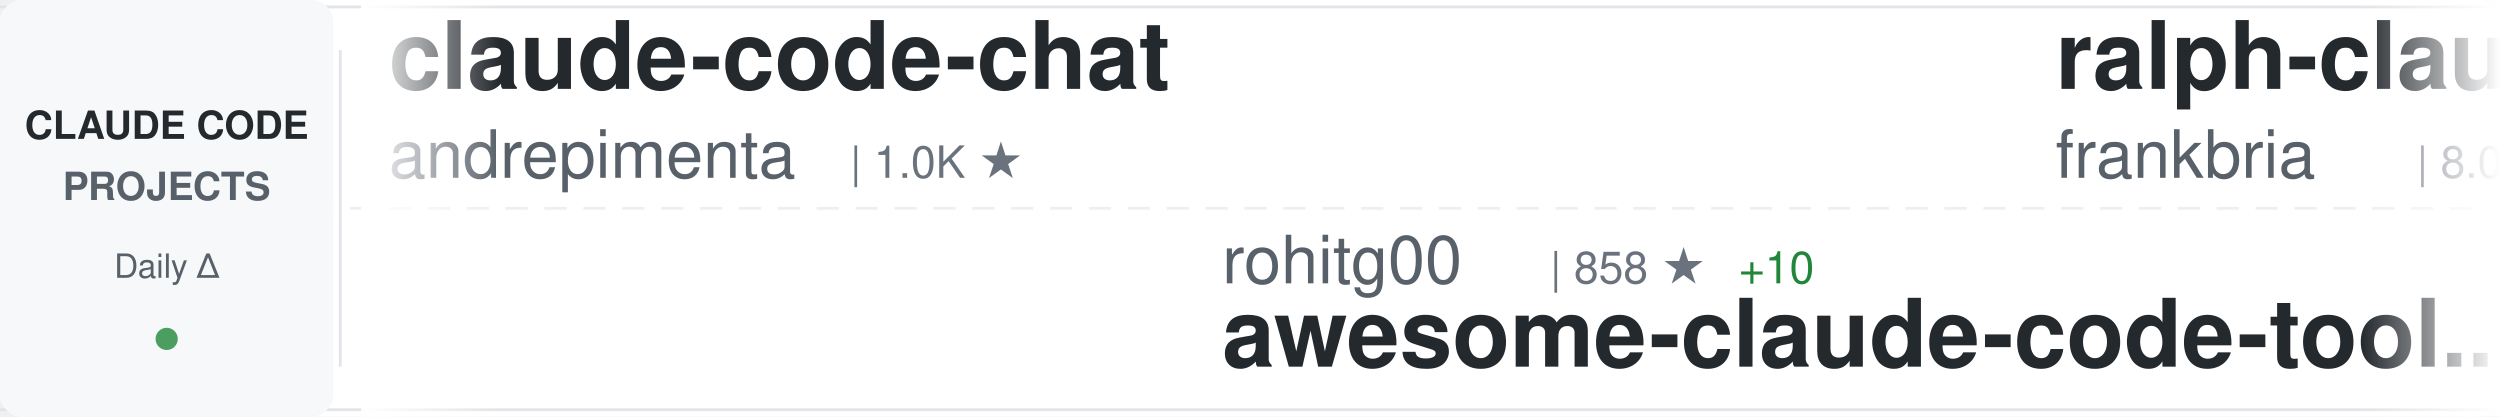
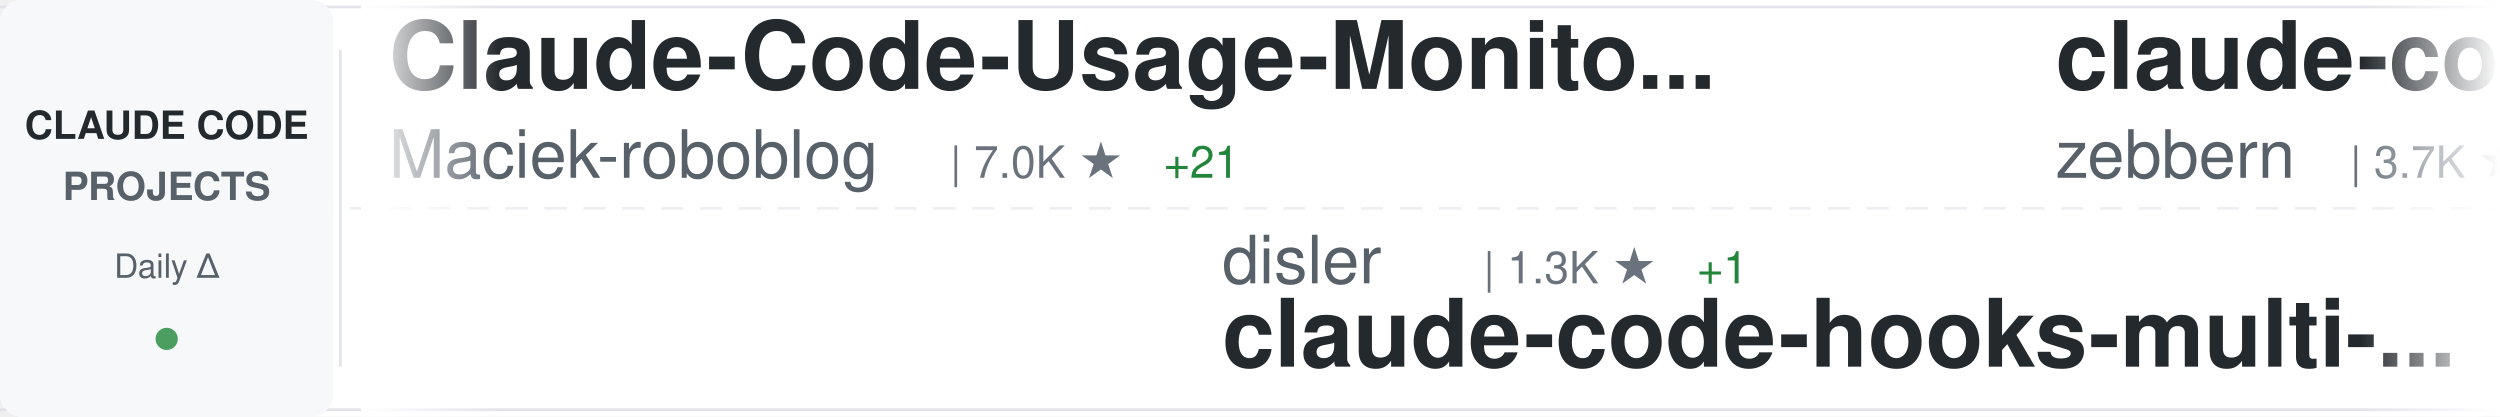
<svg xmlns="http://www.w3.org/2000/svg" width="900" height="150">
  <defs>
    <linearGradient id="awesomeLeftFade" x1="0%" y1="0%" x2="100%" y2="0%">
      <stop offset="0%" style="stop-color:#ffffff;stop-opacity:1" />
      <stop offset="100%" style="stop-color:#ffffff;stop-opacity:0" />
    </linearGradient>
    <linearGradient id="awesomeRightFade" x1="0%" y1="0%" x2="100%" y2="0%">
      <stop offset="0%" style="stop-color:#ffffff;stop-opacity:0" />
      <stop offset="100%" style="stop-color:#ffffff;stop-opacity:1" />
    </linearGradient>
  </defs>
  <rect width="900" height="150" fill="#ffffff" rx="8" />
  <rect x="0" y="2" width="900" height="1" fill="#e1e4e8" />
  <rect x="0" y="147" width="900" height="1" fill="#e1e4e8" />
  <line x1="0" y1="75" x2="900" y2="75" stroke="#e1e4e8" stroke-width="1" stroke-dasharray="8 6" opacity="0.6" />
  <rect x="0" y="0" width="120" height="150" fill="#f6f8fa" rx="8" />
  <text x="60" y="50" font-family="-apple-system, BlinkMacSystemFont, 'Segoe UI', Helvetica, Arial, sans-serif" font-size="14" font-weight="600" fill="#24292e" text-anchor="middle">CLAUDE CODE</text>
  <text x="60" y="72" font-family="-apple-system, BlinkMacSystemFont, 'Segoe UI', Helvetica, Arial, sans-serif" font-size="14" font-weight="600" fill="#586069" text-anchor="middle">PROJECTS</text>
  <text x="60" y="100" font-family="-apple-system, BlinkMacSystemFont, 'Segoe UI', Helvetica, Arial, sans-serif" font-size="12" font-weight="500" fill="#586069" text-anchor="middle">Daily Δ</text>
  <circle cx="60" cy="122" r="4" fill="#22863a" opacity="0.8" />
  <rect x="122" y="18" width="1" height="114" fill="#e1e4e8" />
  <clipPath id="awesomeTickerClip">
    <rect x="130" y="0" width="770" height="150" />
  </clipPath>
  <g clip-path="url(#awesomeTickerClip)">
    <g id="awesomeTickerItems">
      <animateTransform attributeName="transform" attributeType="XML" type="translate" from="0 0" to="-3000 0" dur="54s" repeatCount="indefinite" />
      <g transform="translate(0, 0)">
-         <text x="140" y="32" font-family="-apple-system, BlinkMacSystemFont, 'Segoe UI', Helvetica, Arial, sans-serif" font-size="34" font-weight="600" fill="#24292e">claude-code-chat</text>
-         <text x="140" y="64" font-family="-apple-system, BlinkMacSystemFont, 'Segoe UI', Helvetica, Arial, sans-serif" font-size="24" font-weight="400" fill="#586069">andrepimenta</text>
-         <text x="306" y="64" font-family="-apple-system, BlinkMacSystemFont, 'Segoe UI', Helvetica, Arial, sans-serif" font-size="16" font-weight="500" fill="#6a737d">| 1.0K ★</text>
+         <text x="140" y="32" font-family="-apple-system, BlinkMacSystemFont, 'Segoe UI', Helvetica, Arial, sans-serif" font-size="34" font-weight="600" fill="#24292e">Claude-Code-Usage-Monito...</text>
+         <text x="140" y="64" font-family="-apple-system, BlinkMacSystemFont, 'Segoe UI', Helvetica, Arial, sans-serif" font-size="24" font-weight="400" fill="#586069">Maciek-roboblog</text>
+         <text x="342" y="64" font-family="-apple-system, BlinkMacSystemFont, 'Segoe UI', Helvetica, Arial, sans-serif" font-size="16" font-weight="500" fill="#6a737d">| 7.0K ★</text>
+         <text x="419" y="64" font-family="-apple-system, BlinkMacSystemFont, 'Segoe UI', Helvetica, Arial, sans-serif" font-size="16" font-weight="500" fill="#22863a"> +21</text>
      </g>
      <g transform="translate(300, 0)">
-         <text x="140" y="102" font-family="-apple-system, BlinkMacSystemFont, 'Segoe UI', Helvetica, Arial, sans-serif" font-size="24" font-weight="400" fill="#586069">rohitg00</text>
-         <text x="258" y="102" font-family="-apple-system, BlinkMacSystemFont, 'Segoe UI', Helvetica, Arial, sans-serif" font-size="16" font-weight="500" fill="#6a737d">| 858 ★</text>
-         <text x="326" y="102" font-family="-apple-system, BlinkMacSystemFont, 'Segoe UI', Helvetica, Arial, sans-serif" font-size="16" font-weight="500" fill="#22863a"> +10</text>
-         <text x="140" y="132" font-family="-apple-system, BlinkMacSystemFont, 'Segoe UI', Helvetica, Arial, sans-serif" font-size="34" font-weight="600" fill="#24292e">awesome-claude-code-tool...</text>
+         <text x="140" y="102" font-family="-apple-system, BlinkMacSystemFont, 'Segoe UI', Helvetica, Arial, sans-serif" font-size="24" font-weight="400" fill="#586069">disler</text>
+         <text x="234" y="102" font-family="-apple-system, BlinkMacSystemFont, 'Segoe UI', Helvetica, Arial, sans-serif" font-size="16" font-weight="500" fill="#6a737d">| 1.3K ★</text>
+         <text x="311" y="102" font-family="-apple-system, BlinkMacSystemFont, 'Segoe UI', Helvetica, Arial, sans-serif" font-size="16" font-weight="500" fill="#22863a"> +1</text>
+         <text x="140" y="132" font-family="-apple-system, BlinkMacSystemFont, 'Segoe UI', Helvetica, Arial, sans-serif" font-size="34" font-weight="600" fill="#24292e">claude-code-hooks-multi-...</text>
      </g>
      <g transform="translate(600, 0)">
-         <text x="140" y="32" font-family="-apple-system, BlinkMacSystemFont, 'Segoe UI', Helvetica, Arial, sans-serif" font-size="34" font-weight="600" fill="#24292e">ralph-claude-code</text>
-         <text x="140" y="64" font-family="-apple-system, BlinkMacSystemFont, 'Segoe UI', Helvetica, Arial, sans-serif" font-size="24" font-weight="400" fill="#586069">frankbria</text>
-         <text x="270" y="64" font-family="-apple-system, BlinkMacSystemFont, 'Segoe UI', Helvetica, Arial, sans-serif" font-size="16" font-weight="500" fill="#6a737d">| 8.0K ★</text>
-         <text x="347" y="64" font-family="-apple-system, BlinkMacSystemFont, 'Segoe UI', Helvetica, Arial, sans-serif" font-size="16" font-weight="500" fill="#22863a"> +33</text>
+         <text x="140" y="32" font-family="-apple-system, BlinkMacSystemFont, 'Segoe UI', Helvetica, Arial, sans-serif" font-size="34" font-weight="600" fill="#24292e">claude-code-guide</text>
+         <text x="140" y="64" font-family="-apple-system, BlinkMacSystemFont, 'Segoe UI', Helvetica, Arial, sans-serif" font-size="24" font-weight="400" fill="#586069">zebbern</text>
+         <text x="246" y="64" font-family="-apple-system, BlinkMacSystemFont, 'Segoe UI', Helvetica, Arial, sans-serif" font-size="16" font-weight="500" fill="#6a737d">| 3.7K ★</text>
+         <text x="323" y="64" font-family="-apple-system, BlinkMacSystemFont, 'Segoe UI', Helvetica, Arial, sans-serif" font-size="16" font-weight="500" fill="#22863a"> +9</text>
      </g>
      <g transform="translate(900, 0)">
-         <text x="140" y="102" font-family="-apple-system, BlinkMacSystemFont, 'Segoe UI', Helvetica, Arial, sans-serif" font-size="24" font-weight="400" fill="#586069">disler</text>
-         <text x="234" y="102" font-family="-apple-system, BlinkMacSystemFont, 'Segoe UI', Helvetica, Arial, sans-serif" font-size="16" font-weight="500" fill="#6a737d">| 3.3K ★</text>
-         <text x="311" y="102" font-family="-apple-system, BlinkMacSystemFont, 'Segoe UI', Helvetica, Arial, sans-serif" font-size="16" font-weight="500" fill="#22863a"> +6</text>
-         <text x="140" y="132" font-family="-apple-system, BlinkMacSystemFont, 'Segoe UI', Helvetica, Arial, sans-serif" font-size="34" font-weight="600" fill="#24292e">claude-code-hooks-master...</text>
+         <text x="140" y="102" font-family="-apple-system, BlinkMacSystemFont, 'Segoe UI', Helvetica, Arial, sans-serif" font-size="24" font-weight="400" fill="#586069">winfunc</text>
+         <text x="246" y="102" font-family="-apple-system, BlinkMacSystemFont, 'Segoe UI', Helvetica, Arial, sans-serif" font-size="16" font-weight="500" fill="#6a737d">| 21.0K ★</text>
+         <text x="332" y="102" font-family="-apple-system, BlinkMacSystemFont, 'Segoe UI', Helvetica, Arial, sans-serif" font-size="16" font-weight="500" fill="#22863a"> +24</text>
+         <text x="140" y="132" font-family="-apple-system, BlinkMacSystemFont, 'Segoe UI', Helvetica, Arial, sans-serif" font-size="34" font-weight="600" fill="#24292e">opcode</text>
      </g>
      <g transform="translate(1200, 0)">
-         <text x="140" y="32" font-family="-apple-system, BlinkMacSystemFont, 'Segoe UI', Helvetica, Arial, sans-serif" font-size="34" font-weight="600" fill="#24292e">claude-task-master</text>
-         <text x="140" y="64" font-family="-apple-system, BlinkMacSystemFont, 'Segoe UI', Helvetica, Arial, sans-serif" font-size="24" font-weight="400" fill="#586069">eyaltoledano</text>
-         <text x="306" y="64" font-family="-apple-system, BlinkMacSystemFont, 'Segoe UI', Helvetica, Arial, sans-serif" font-size="16" font-weight="500" fill="#6a737d">| 26.0K ★</text>
-         <text x="392" y="64" font-family="-apple-system, BlinkMacSystemFont, 'Segoe UI', Helvetica, Arial, sans-serif" font-size="16" font-weight="500" fill="#22863a"> +8</text>
+         <text x="140" y="32" font-family="-apple-system, BlinkMacSystemFont, 'Segoe UI', Helvetica, Arial, sans-serif" font-size="34" font-weight="600" fill="#24292e">openskills</text>
+         <text x="140" y="64" font-family="-apple-system, BlinkMacSystemFont, 'Segoe UI', Helvetica, Arial, sans-serif" font-size="24" font-weight="400" fill="#586069">numman-ali</text>
+         <text x="282" y="64" font-family="-apple-system, BlinkMacSystemFont, 'Segoe UI', Helvetica, Arial, sans-serif" font-size="16" font-weight="500" fill="#6a737d">| 9.1K ★</text>
+         <text x="359" y="64" font-family="-apple-system, BlinkMacSystemFont, 'Segoe UI', Helvetica, Arial, sans-serif" font-size="16" font-weight="500" fill="#22863a"> +26</text>
      </g>
      <g transform="translate(1500, 0)">
-         <text x="140" y="102" font-family="-apple-system, BlinkMacSystemFont, 'Segoe UI', Helvetica, Arial, sans-serif" font-size="24" font-weight="400" fill="#586069">anthropics</text>
-         <text x="282" y="102" font-family="-apple-system, BlinkMacSystemFont, 'Segoe UI', Helvetica, Arial, sans-serif" font-size="16" font-weight="500" fill="#6a737d">| 12.9K ★</text>
-         <text x="368" y="102" font-family="-apple-system, BlinkMacSystemFont, 'Segoe UI', Helvetica, Arial, sans-serif" font-size="16" font-weight="500" fill="#22863a"> +222</text>
-         <text x="140" y="132" font-family="-apple-system, BlinkMacSystemFont, 'Segoe UI', Helvetica, Arial, sans-serif" font-size="34" font-weight="600" fill="#24292e">claude-plugins-official</text>
+         <text x="140" y="102" font-family="-apple-system, BlinkMacSystemFont, 'Segoe UI', Helvetica, Arial, sans-serif" font-size="24" font-weight="400" fill="#586069">Pimzino</text>
+         <text x="246" y="102" font-family="-apple-system, BlinkMacSystemFont, 'Segoe UI', Helvetica, Arial, sans-serif" font-size="16" font-weight="500" fill="#6a737d">| 3.6K ★</text>
+         <text x="323" y="102" font-family="-apple-system, BlinkMacSystemFont, 'Segoe UI', Helvetica, Arial, sans-serif" font-size="16" font-weight="500" fill="#22863a"> +9</text>
+         <text x="140" y="132" font-family="-apple-system, BlinkMacSystemFont, 'Segoe UI', Helvetica, Arial, sans-serif" font-size="34" font-weight="600" fill="#24292e">claude-code-spec-workflo...</text>
      </g>
      <g transform="translate(1800, 0)">
-         <text x="140" y="32" font-family="-apple-system, BlinkMacSystemFont, 'Segoe UI', Helvetica, Arial, sans-serif" font-size="34" font-weight="600" fill="#24292e">claude-code-sub-agents</text>
-         <text x="140" y="64" font-family="-apple-system, BlinkMacSystemFont, 'Segoe UI', Helvetica, Arial, sans-serif" font-size="24" font-weight="400" fill="#586069">lst97</text>
-         <text x="222" y="64" font-family="-apple-system, BlinkMacSystemFont, 'Segoe UI', Helvetica, Arial, sans-serif" font-size="16" font-weight="500" fill="#6a737d">| 1.5K ★</text>
-         <text x="299" y="64" font-family="-apple-system, BlinkMacSystemFont, 'Segoe UI', Helvetica, Arial, sans-serif" font-size="16" font-weight="500" fill="#22863a"> +5</text>
+         <text x="140" y="32" font-family="-apple-system, BlinkMacSystemFont, 'Segoe UI', Helvetica, Arial, sans-serif" font-size="34" font-weight="600" fill="#24292e">happy</text>
+         <text x="140" y="64" font-family="-apple-system, BlinkMacSystemFont, 'Segoe UI', Helvetica, Arial, sans-serif" font-size="24" font-weight="400" fill="#586069">slopus</text>
+         <text x="234" y="64" font-family="-apple-system, BlinkMacSystemFont, 'Segoe UI', Helvetica, Arial, sans-serif" font-size="16" font-weight="500" fill="#6a737d">| 15.8K ★</text>
+         <text x="320" y="64" font-family="-apple-system, BlinkMacSystemFont, 'Segoe UI', Helvetica, Arial, sans-serif" font-size="16" font-weight="500" fill="#22863a"> +89</text>
      </g>
      <g transform="translate(2100, 0)">
-         <text x="140" y="102" font-family="-apple-system, BlinkMacSystemFont, 'Segoe UI', Helvetica, Arial, sans-serif" font-size="24" font-weight="400" fill="#586069">JessyTsui</text>
-         <text x="270" y="102" font-family="-apple-system, BlinkMacSystemFont, 'Segoe UI', Helvetica, Arial, sans-serif" font-size="16" font-weight="500" fill="#6a737d">| 1.2K ★</text>
-         <text x="347" y="102" font-family="-apple-system, BlinkMacSystemFont, 'Segoe UI', Helvetica, Arial, sans-serif" font-size="16" font-weight="500" fill="#22863a"> +2</text>
-         <text x="140" y="132" font-family="-apple-system, BlinkMacSystemFont, 'Segoe UI', Helvetica, Arial, sans-serif" font-size="34" font-weight="600" fill="#24292e">Claude-Code-Remote</text>
+         <text x="140" y="102" font-family="-apple-system, BlinkMacSystemFont, 'Segoe UI', Helvetica, Arial, sans-serif" font-size="24" font-weight="400" fill="#586069">wanshuiyin</text>
+         <text x="282" y="102" font-family="-apple-system, BlinkMacSystemFont, 'Segoe UI', Helvetica, Arial, sans-serif" font-size="16" font-weight="500" fill="#6a737d">| 2.7K ★</text>
+         <text x="359" y="102" font-family="-apple-system, BlinkMacSystemFont, 'Segoe UI', Helvetica, Arial, sans-serif" font-size="16" font-weight="500" fill="#22863a"> +259</text>
+         <text x="140" y="132" font-family="-apple-system, BlinkMacSystemFont, 'Segoe UI', Helvetica, Arial, sans-serif" font-size="34" font-weight="600" fill="#24292e">Auto-claude-code-researc...</text>
      </g>
      <g transform="translate(2400, 0)">
-         <text x="140" y="32" font-family="-apple-system, BlinkMacSystemFont, 'Segoe UI', Helvetica, Arial, sans-serif" font-size="34" font-weight="600" fill="#24292e">everything-claude-code</text>
-         <text x="140" y="64" font-family="-apple-system, BlinkMacSystemFont, 'Segoe UI', Helvetica, Arial, sans-serif" font-size="24" font-weight="400" fill="#586069">affaan-m</text>
-         <text x="258" y="64" font-family="-apple-system, BlinkMacSystemFont, 'Segoe UI', Helvetica, Arial, sans-serif" font-size="16" font-weight="500" fill="#6a737d">| 88.4K ★</text>
-         <text x="344" y="64" font-family="-apple-system, BlinkMacSystemFont, 'Segoe UI', Helvetica, Arial, sans-serif" font-size="16" font-weight="500" fill="#22863a"> +2.7K</text>
+         <text x="140" y="32" font-family="-apple-system, BlinkMacSystemFont, 'Segoe UI', Helvetica, Arial, sans-serif" font-size="34" font-weight="600" fill="#24292e">edmunds-claude-code</text>
+         <text x="140" y="64" font-family="-apple-system, BlinkMacSystemFont, 'Segoe UI', Helvetica, Arial, sans-serif" font-size="24" font-weight="400" fill="#586069">edmund-io</text>
+         <text x="270" y="64" font-family="-apple-system, BlinkMacSystemFont, 'Segoe UI', Helvetica, Arial, sans-serif" font-size="16" font-weight="500" fill="#6a737d">| 1.3K ★</text>
+         <text x="347" y="64" font-family="-apple-system, BlinkMacSystemFont, 'Segoe UI', Helvetica, Arial, sans-serif" font-size="16" font-weight="500" fill="#22863a"> +2</text>
      </g>
      <g transform="translate(2700, 0)">
+         <text x="140" y="102" font-family="-apple-system, BlinkMacSystemFont, 'Segoe UI', Helvetica, Arial, sans-serif" font-size="24" font-weight="400" fill="#586069">greggh</text>
+         <text x="234" y="102" font-family="-apple-system, BlinkMacSystemFont, 'Segoe UI', Helvetica, Arial, sans-serif" font-size="16" font-weight="500" fill="#6a737d">| 1.9K ★</text>
+         <text x="311" y="102" font-family="-apple-system, BlinkMacSystemFont, 'Segoe UI', Helvetica, Arial, sans-serif" font-size="16" font-weight="500" fill="#22863a"> +4</text>
+         <text x="140" y="132" font-family="-apple-system, BlinkMacSystemFont, 'Segoe UI', Helvetica, Arial, sans-serif" font-size="34" font-weight="600" fill="#24292e">claude-code.nvim</text>
+       </g>
+       <g transform="translate(3000, 0)">
+         <text x="140" y="32" font-family="-apple-system, BlinkMacSystemFont, 'Segoe UI', Helvetica, Arial, sans-serif" font-size="34" font-weight="600" fill="#24292e">Claude-Code-Usage-Monito...</text>
+         <text x="140" y="64" font-family="-apple-system, BlinkMacSystemFont, 'Segoe UI', Helvetica, Arial, sans-serif" font-size="24" font-weight="400" fill="#586069">Maciek-roboblog</text>
+         <text x="342" y="64" font-family="-apple-system, BlinkMacSystemFont, 'Segoe UI', Helvetica, Arial, sans-serif" font-size="16" font-weight="500" fill="#6a737d">| 7.0K ★</text>
+         <text x="419" y="64" font-family="-apple-system, BlinkMacSystemFont, 'Segoe UI', Helvetica, Arial, sans-serif" font-size="16" font-weight="500" fill="#22863a"> +21</text>
+       </g>
+       <g transform="translate(3300, 0)">
        <text x="140" y="102" font-family="-apple-system, BlinkMacSystemFont, 'Segoe UI', Helvetica, Arial, sans-serif" font-size="24" font-weight="400" fill="#586069">disler</text>
        <text x="234" y="102" font-family="-apple-system, BlinkMacSystemFont, 'Segoe UI', Helvetica, Arial, sans-serif" font-size="16" font-weight="500" fill="#6a737d">| 1.3K ★</text>
-         <text x="311" y="102" font-family="-apple-system, BlinkMacSystemFont, 'Segoe UI', Helvetica, Arial, sans-serif" font-size="16" font-weight="500" fill="#22863a"> +2</text>
+         <text x="311" y="102" font-family="-apple-system, BlinkMacSystemFont, 'Segoe UI', Helvetica, Arial, sans-serif" font-size="16" font-weight="500" fill="#22863a"> +1</text>
        <text x="140" y="132" font-family="-apple-system, BlinkMacSystemFont, 'Segoe UI', Helvetica, Arial, sans-serif" font-size="34" font-weight="600" fill="#24292e">claude-code-hooks-multi-...</text>
      </g>
-       <g transform="translate(3000, 0)">
-         <text x="140" y="32" font-family="-apple-system, BlinkMacSystemFont, 'Segoe UI', Helvetica, Arial, sans-serif" font-size="34" font-weight="600" fill="#24292e">claude-code-chat</text>
-         <text x="140" y="64" font-family="-apple-system, BlinkMacSystemFont, 'Segoe UI', Helvetica, Arial, sans-serif" font-size="24" font-weight="400" fill="#586069">andrepimenta</text>
-         <text x="306" y="64" font-family="-apple-system, BlinkMacSystemFont, 'Segoe UI', Helvetica, Arial, sans-serif" font-size="16" font-weight="500" fill="#6a737d">| 1.0K ★</text>
-       </g>
-       <g transform="translate(3300, 0)">
-         <text x="140" y="102" font-family="-apple-system, BlinkMacSystemFont, 'Segoe UI', Helvetica, Arial, sans-serif" font-size="24" font-weight="400" fill="#586069">rohitg00</text>
-         <text x="258" y="102" font-family="-apple-system, BlinkMacSystemFont, 'Segoe UI', Helvetica, Arial, sans-serif" font-size="16" font-weight="500" fill="#6a737d">| 858 ★</text>
-         <text x="326" y="102" font-family="-apple-system, BlinkMacSystemFont, 'Segoe UI', Helvetica, Arial, sans-serif" font-size="16" font-weight="500" fill="#22863a"> +10</text>
-         <text x="140" y="132" font-family="-apple-system, BlinkMacSystemFont, 'Segoe UI', Helvetica, Arial, sans-serif" font-size="34" font-weight="600" fill="#24292e">awesome-claude-code-tool...</text>
-       </g>
      <g transform="translate(3600, 0)">
-         <text x="140" y="32" font-family="-apple-system, BlinkMacSystemFont, 'Segoe UI', Helvetica, Arial, sans-serif" font-size="34" font-weight="600" fill="#24292e">ralph-claude-code</text>
-         <text x="140" y="64" font-family="-apple-system, BlinkMacSystemFont, 'Segoe UI', Helvetica, Arial, sans-serif" font-size="24" font-weight="400" fill="#586069">frankbria</text>
-         <text x="270" y="64" font-family="-apple-system, BlinkMacSystemFont, 'Segoe UI', Helvetica, Arial, sans-serif" font-size="16" font-weight="500" fill="#6a737d">| 8.0K ★</text>
-         <text x="347" y="64" font-family="-apple-system, BlinkMacSystemFont, 'Segoe UI', Helvetica, Arial, sans-serif" font-size="16" font-weight="500" fill="#22863a"> +33</text>
+         <text x="140" y="32" font-family="-apple-system, BlinkMacSystemFont, 'Segoe UI', Helvetica, Arial, sans-serif" font-size="34" font-weight="600" fill="#24292e">claude-code-guide</text>
+         <text x="140" y="64" font-family="-apple-system, BlinkMacSystemFont, 'Segoe UI', Helvetica, Arial, sans-serif" font-size="24" font-weight="400" fill="#586069">zebbern</text>
+         <text x="246" y="64" font-family="-apple-system, BlinkMacSystemFont, 'Segoe UI', Helvetica, Arial, sans-serif" font-size="16" font-weight="500" fill="#6a737d">| 3.7K ★</text>
+         <text x="323" y="64" font-family="-apple-system, BlinkMacSystemFont, 'Segoe UI', Helvetica, Arial, sans-serif" font-size="16" font-weight="500" fill="#22863a"> +9</text>
      </g>
      <g transform="translate(3900, 0)">
-         <text x="140" y="102" font-family="-apple-system, BlinkMacSystemFont, 'Segoe UI', Helvetica, Arial, sans-serif" font-size="24" font-weight="400" fill="#586069">disler</text>
-         <text x="234" y="102" font-family="-apple-system, BlinkMacSystemFont, 'Segoe UI', Helvetica, Arial, sans-serif" font-size="16" font-weight="500" fill="#6a737d">| 3.3K ★</text>
-         <text x="311" y="102" font-family="-apple-system, BlinkMacSystemFont, 'Segoe UI', Helvetica, Arial, sans-serif" font-size="16" font-weight="500" fill="#22863a"> +6</text>
-         <text x="140" y="132" font-family="-apple-system, BlinkMacSystemFont, 'Segoe UI', Helvetica, Arial, sans-serif" font-size="34" font-weight="600" fill="#24292e">claude-code-hooks-master...</text>
+         <text x="140" y="102" font-family="-apple-system, BlinkMacSystemFont, 'Segoe UI', Helvetica, Arial, sans-serif" font-size="24" font-weight="400" fill="#586069">winfunc</text>
+         <text x="246" y="102" font-family="-apple-system, BlinkMacSystemFont, 'Segoe UI', Helvetica, Arial, sans-serif" font-size="16" font-weight="500" fill="#6a737d">| 21.0K ★</text>
+         <text x="332" y="102" font-family="-apple-system, BlinkMacSystemFont, 'Segoe UI', Helvetica, Arial, sans-serif" font-size="16" font-weight="500" fill="#22863a"> +24</text>
+         <text x="140" y="132" font-family="-apple-system, BlinkMacSystemFont, 'Segoe UI', Helvetica, Arial, sans-serif" font-size="34" font-weight="600" fill="#24292e">opcode</text>
      </g>
    </g>
  </g>
  <rect x="130" y="0" width="50" height="150" fill="url(#awesomeLeftFade)" />
  <rect x="850" y="0" width="50" height="150" fill="url(#awesomeRightFade)" />
</svg>
